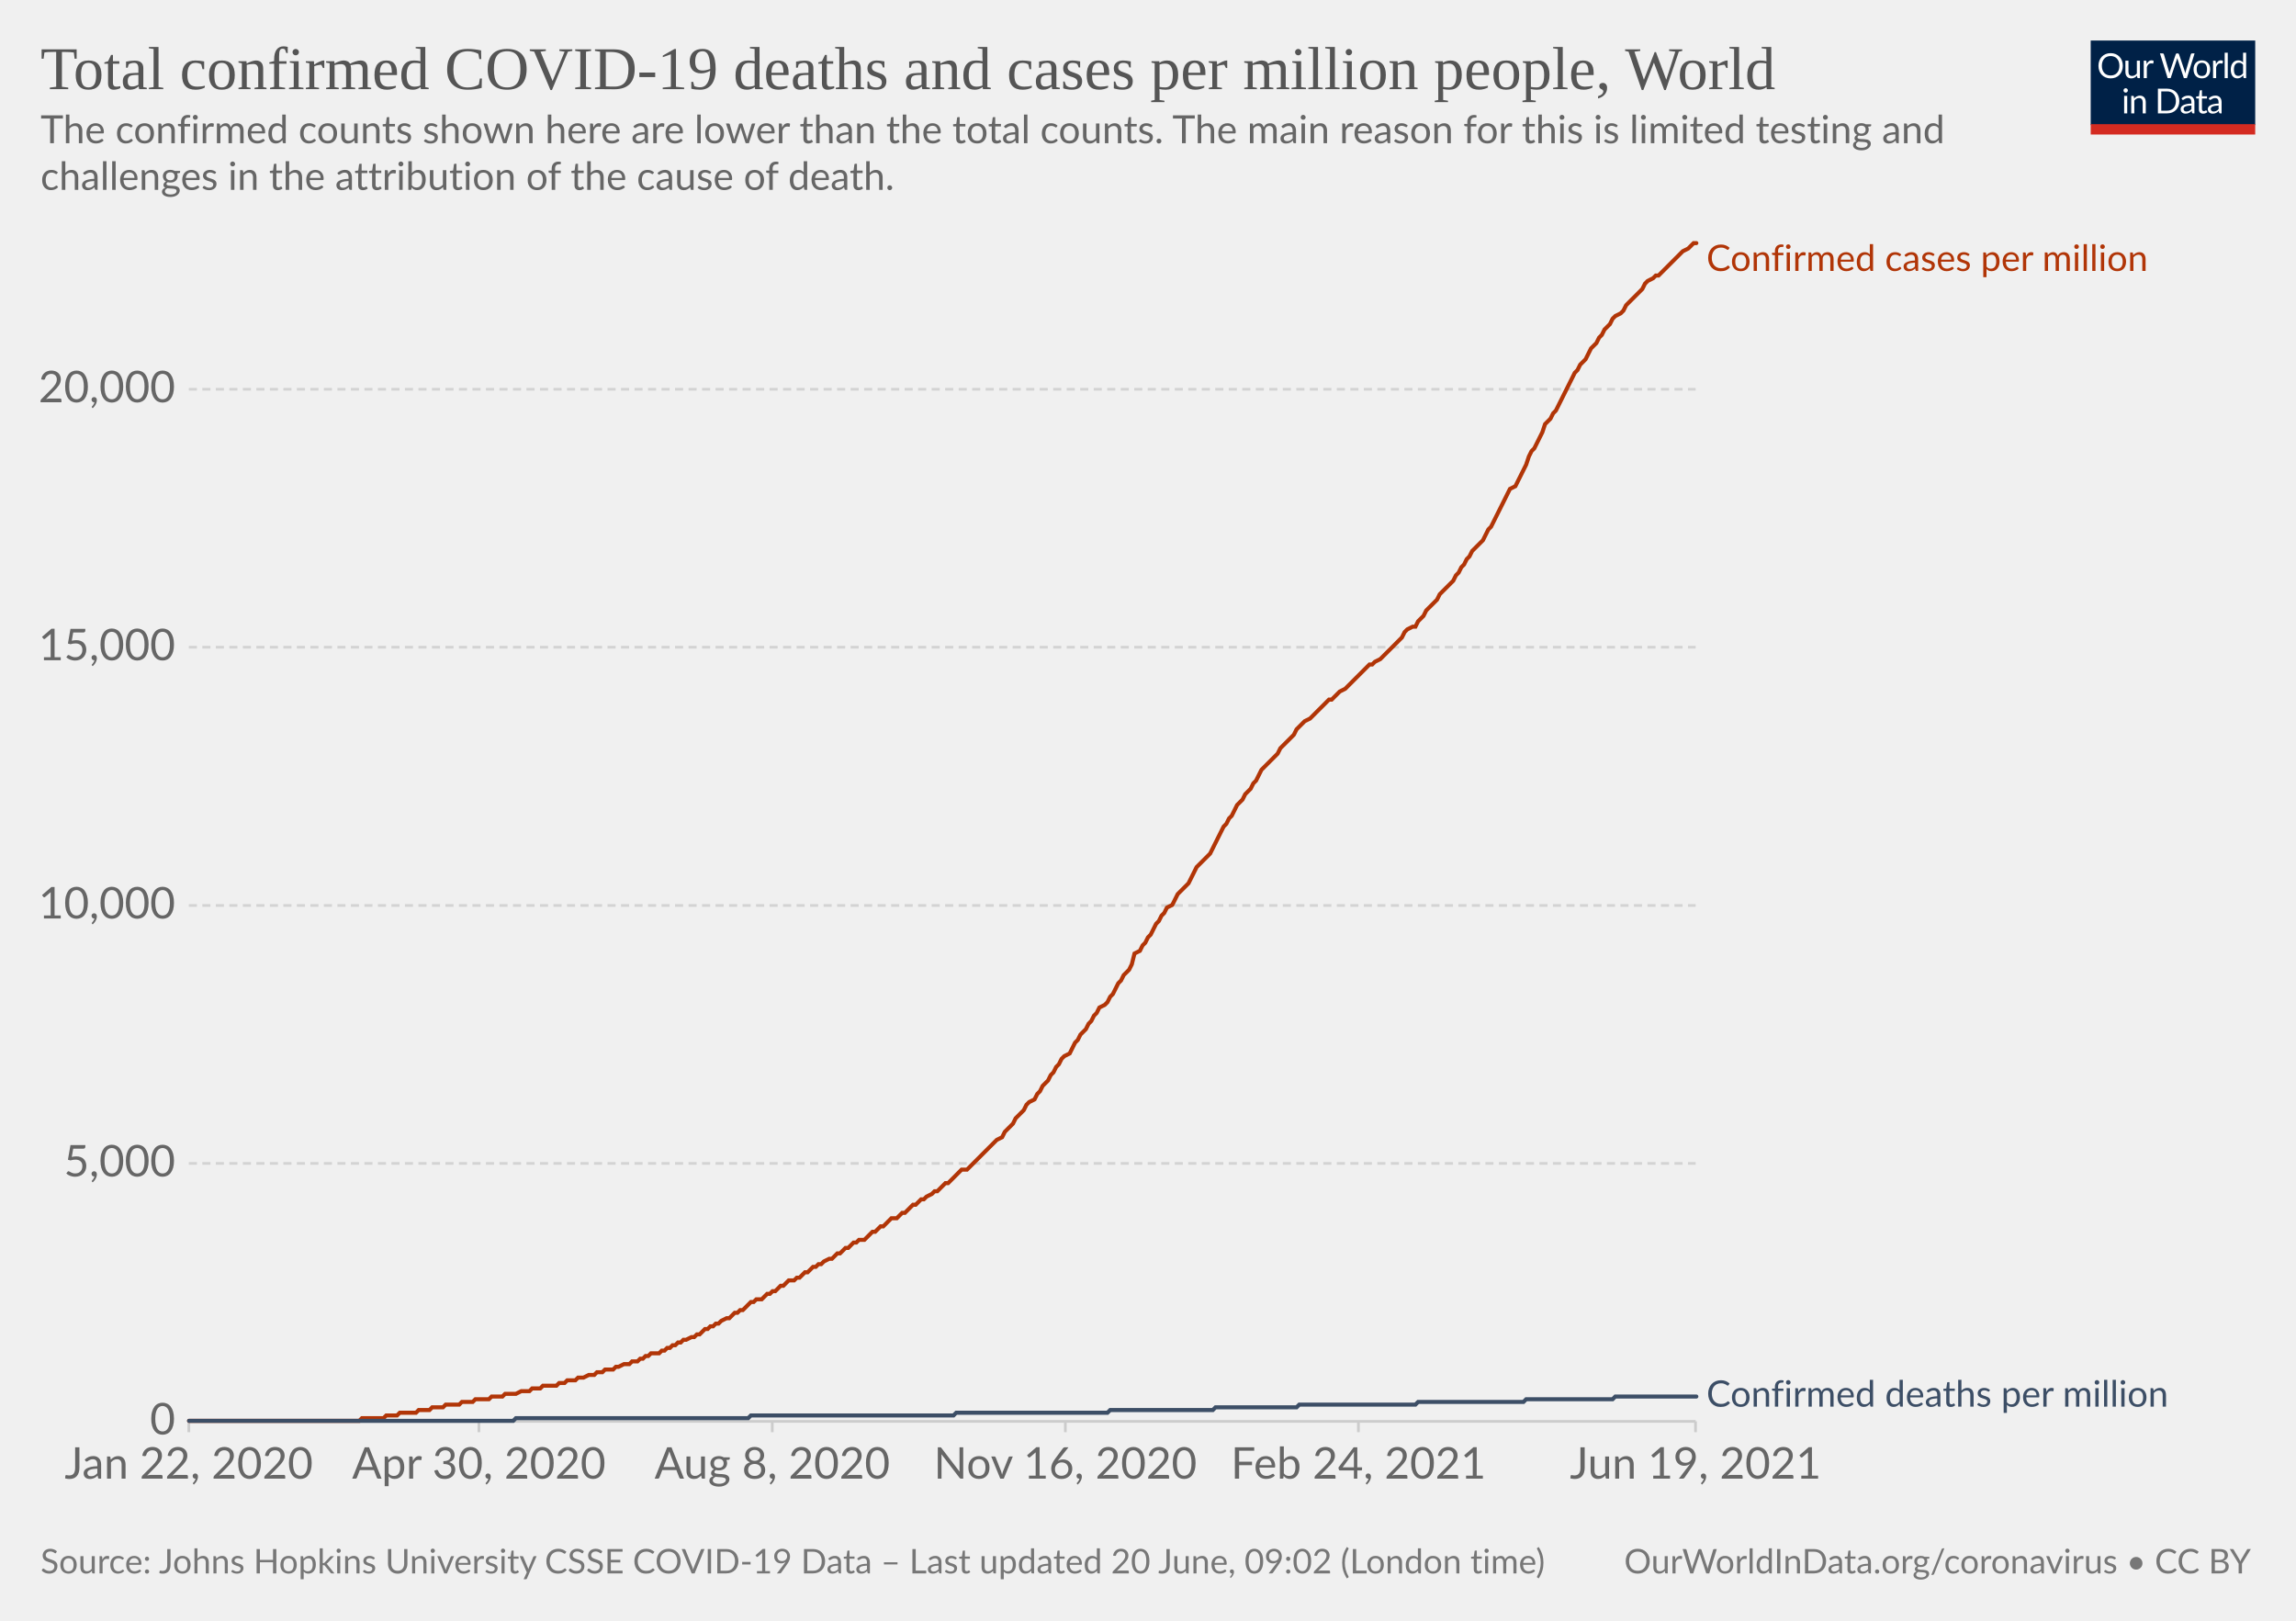
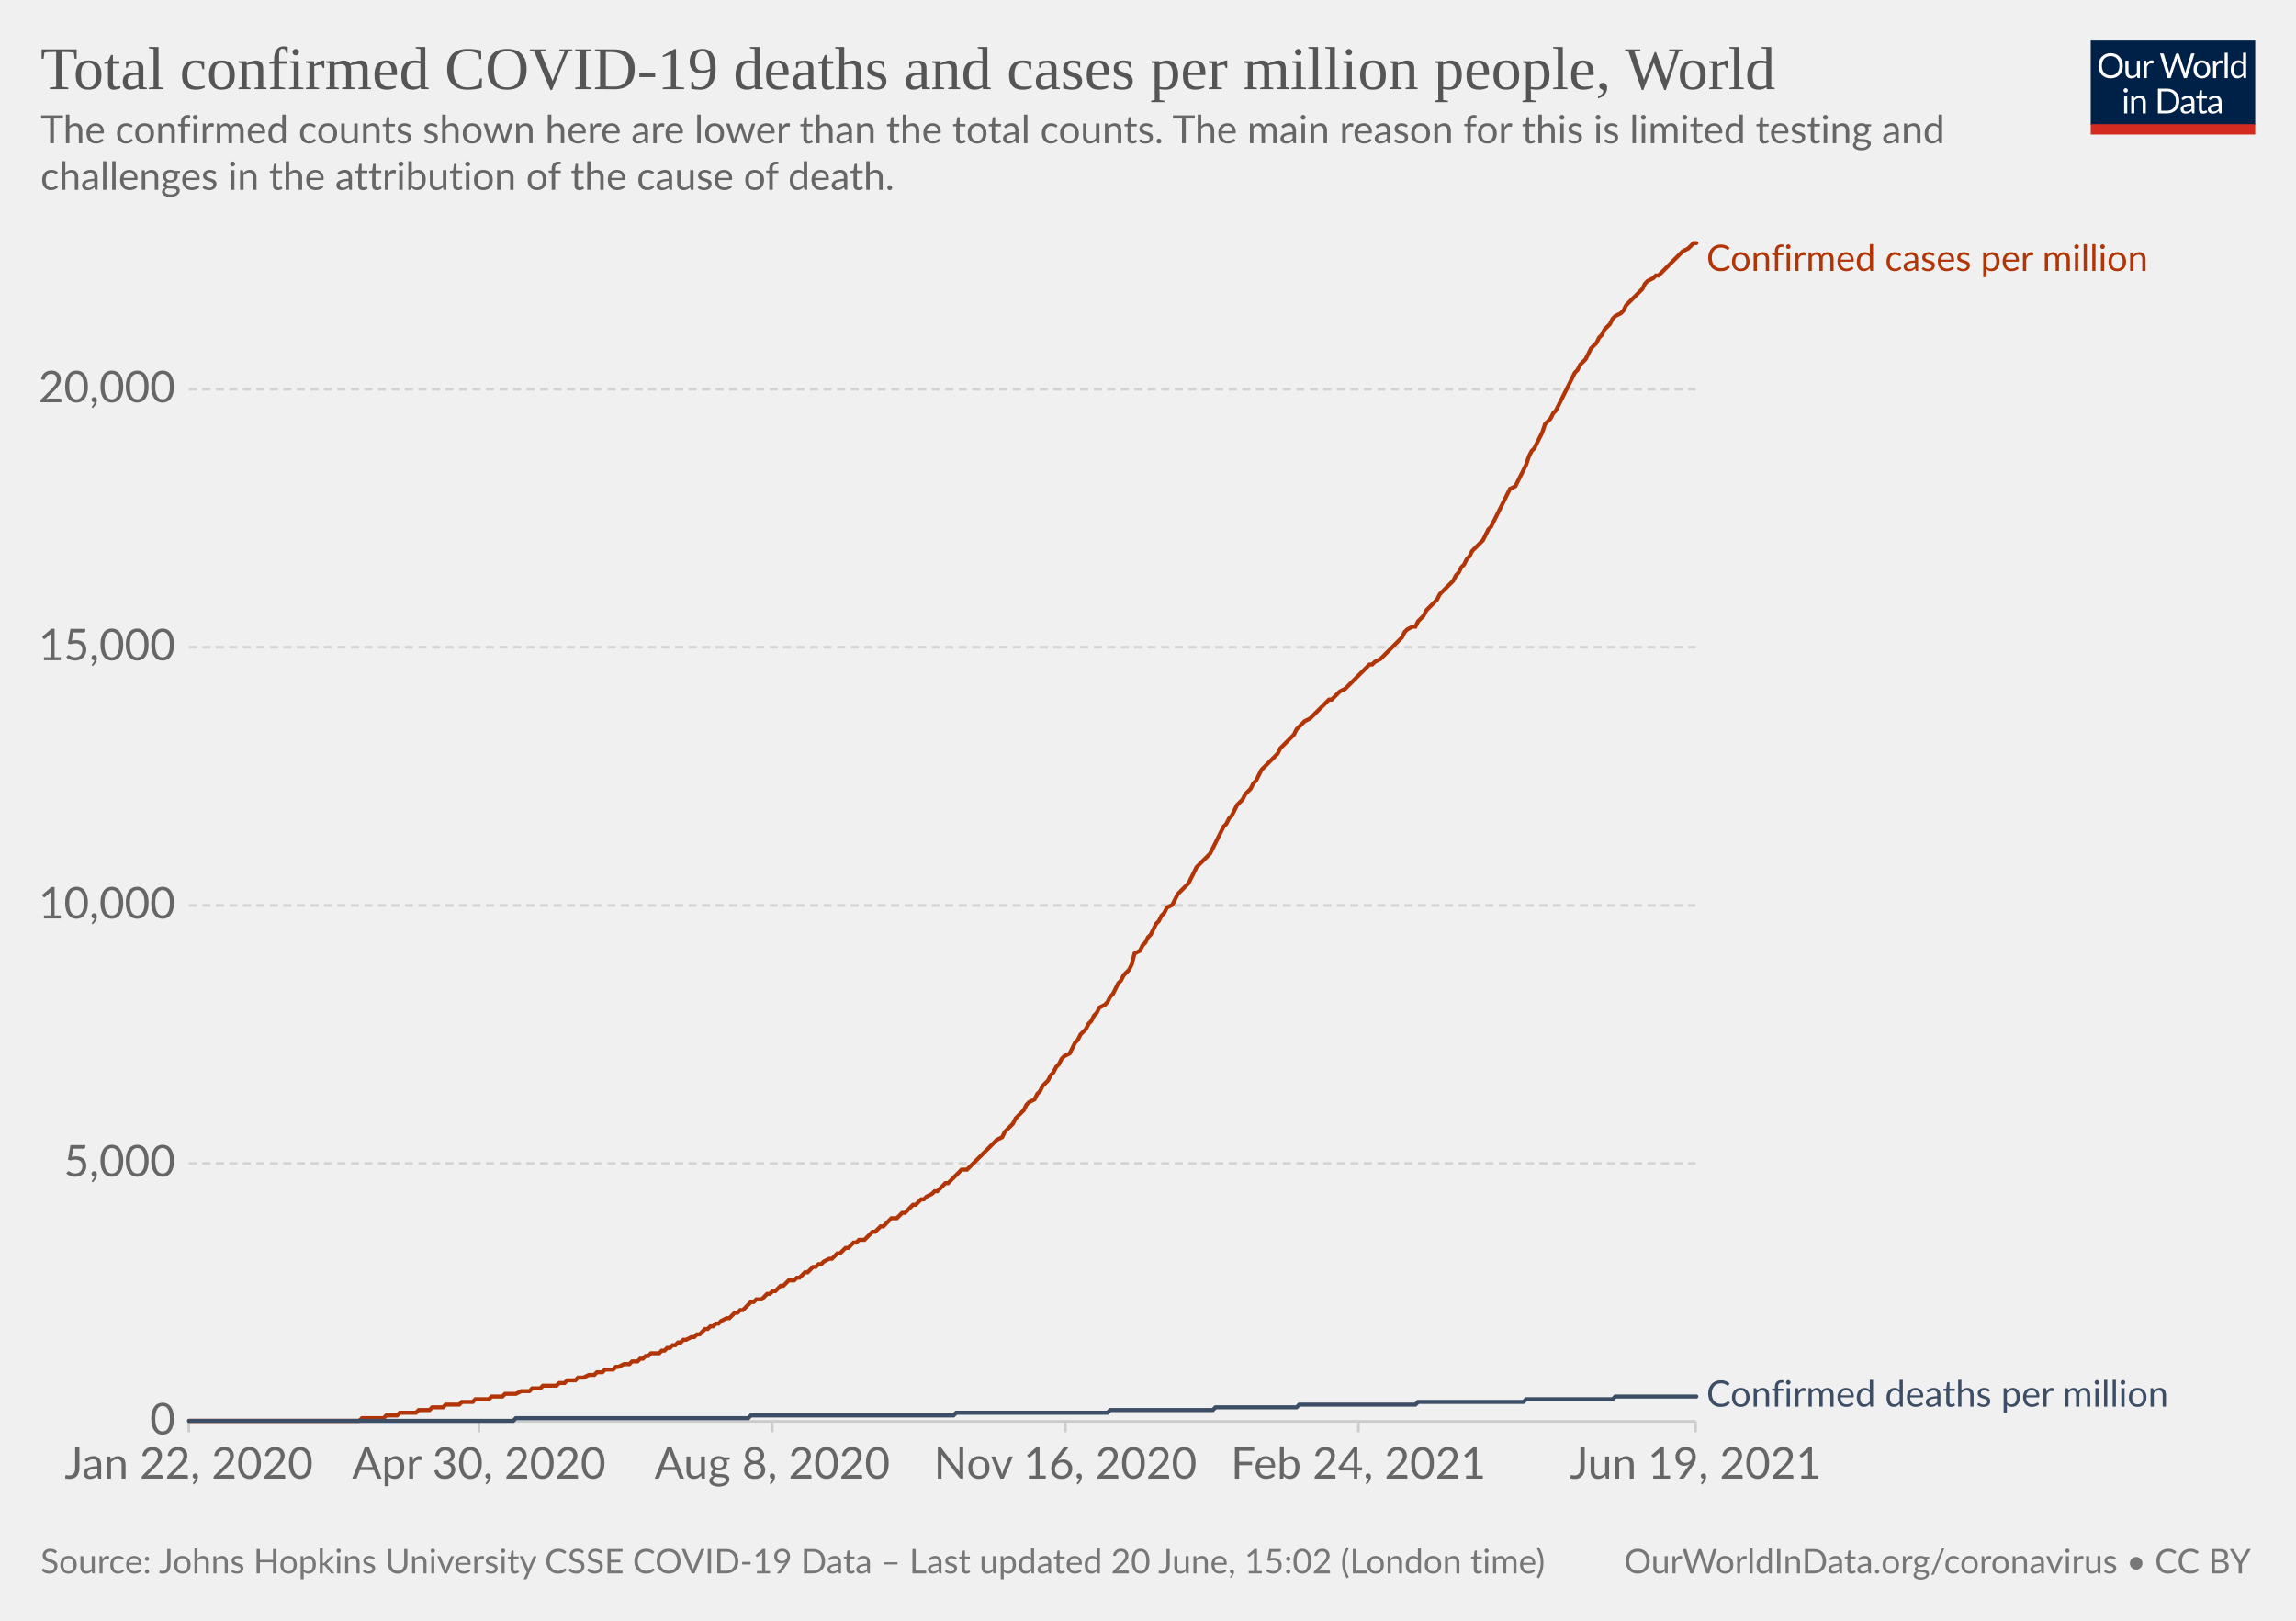
<svg xmlns="http://www.w3.org/2000/svg" version="1.1" style="background-color:#fff;-webkit-font-smoothing:antialiased" width="850" height="600" viewBox="0 0 850 600" font-family="Lato,'Helvetica Neue',Helvetica,Arial,sans-serif" font-size="18" text-rendering="optimizeLegibility">
  <g class="HeaderView">
    <g transform="matrix(.29 0 0 .29 774 15)">
      <svg className="owidLog" width="210" height="120" viewBox="0 0 210 120" fill="none">
        <g clip-path="url(#clip0)">
          <path d="M0 0h210v107.89H0V0z" fill="#002147" />
          <path d="M40.98 32.25c0 2.36-.38 4.53-1.12 6.51a14.26 14.26 0 01-8.1 8.4c-1.9.78-4.02 1.17-6.34 1.17a16.6 16.6 0 01-6.33-1.17 14.31 14.31 0 01-8.08-8.4 18.29 18.29 0 01-1.12-6.51c0-2.36.38-4.53 1.12-6.5.75-1.97 1.8-3.67 3.17-5.1a14.32 14.32 0 014.9-3.34c1.92-.8 4.03-1.19 6.34-1.19 2.32 0 4.43.4 6.34 1.19 1.92.8 3.56 1.9 4.93 3.34a14.87 14.87 0 013.17 5.1 18.1 18.1 0 011.12 6.5zm-4.38 0c0-1.94-.26-3.68-.8-5.22a10.91 10.91 0 00-2.24-3.89 9.68 9.68 0 00-3.52-2.46 11.95 11.95 0 00-4.62-.86c-1.68 0-3.21.28-4.6.86a9.88 9.88 0 00-3.54 2.46 10.91 10.91 0 00-2.24 3.9c-.53 1.53-.8 3.27-.8 5.2 0 1.94.27 3.68.8 5.22a11.17 11.17 0 002.24 3.9 10.01 10.01 0 003.55 2.44c1.38.56 2.9.83 4.6.83s3.24-.27 4.61-.83a9.8 9.8 0 003.52-2.44 11.17 11.17 0 002.25-3.9c.53-1.54.8-3.28.8-5.21zm26.22-6.54V48H60.5c-.56 0-.9-.27-1.05-.81l-.31-2.4a12.45 12.45 0 01-3.26 2.6c-1.2.64-2.58.96-4.13.96-1.22 0-2.3-.2-3.24-.6a6.52 6.52 0 01-2.33-1.7 7.37 7.37 0 01-1.43-2.67c-.3-1.04-.46-2.2-.46-3.45V25.7h3.91v14.22c0 1.68.38 2.99 1.15 3.91.77.93 1.96 1.39 3.54 1.39 1.16 0 2.24-.27 3.23-.82a10.42 10.42 0 002.8-2.28V25.7h3.91zm8.61 4.47a9.94 9.94 0 012.6-3.56 5.64 5.64 0 013.76-1.3c.47 0 .92.05 1.34.15.44.1.83.27 1.17.49l-.3 2.92c-.09.37-.3.55-.66.55-.2 0-.5-.04-.9-.13a6.21 6.21 0 00-3.24.18 4.23 4.23 0 00-1.47.92c-.42.4-.81.9-1.17 1.5-.33.58-.64 1.26-.92 2.02V48H67.7V25.71h2.25c.42 0 .72.08.88.25.16.16.27.44.33.83l.26 3.39zm61.16-13.7L122.75 48h-3.82l-7.99-24.05a21.95 21.95 0 01-.42-1.58 38.36 38.36 0 01-.44 1.58L102.05 48h-3.83L88.4 16.47h3.54c.38 0 .7.1.95.29.26.2.43.43.5.73l6.52 21.9.28 1.28.29 1.46.3-1.46.38-1.27 7.41-21.91c.1-.25.26-.48.51-.69.27-.22.58-.33.95-.33h1.23c.38 0 .69.1.92.29a1.77 1.77 0 01.53.73l7.4 21.9a28.4 28.4 0 01.68 2.62 29.52 29.52 0 01.52-2.61l6.54-21.91a1.31 1.31 0 01.48-.7c.27-.21.58-.32.95-.32h3.32zm9.35 8.88c1.63 0 3.1.27 4.4.82a9.43 9.43 0 015.46 5.94c.5 1.4.74 2.98.74 4.73 0 1.76-.25 3.34-.74 4.75a9.43 9.43 0 01-5.46 5.92c-1.3.52-2.77.79-4.4.79-1.64 0-3.12-.27-4.44-.8a9.42 9.42 0 01-3.35-2.3c-.92-1-1.63-2.2-2.13-3.61-.49-1.41-.73-3-.73-4.75s.24-3.33.73-4.73c.5-1.43 1.2-2.64 2.13-3.63a9.4 9.4 0 013.35-2.31c1.32-.55 2.8-.82 4.44-.82zm0 19.89c2.2 0 3.84-.73 4.93-2.2 1.08-1.48 1.63-3.54 1.63-6.18 0-2.66-.55-4.72-1.63-6.2-1.09-1.49-2.73-2.23-4.93-2.23-1.12 0-2.09.2-2.93.57a5.71 5.71 0 00-2.06 1.65 7.5 7.5 0 00-1.24 2.67c-.26 1.04-.4 2.22-.4 3.54 0 2.64.55 4.7 1.64 6.18 1.1 1.47 2.76 2.2 4.99 2.2zm17.97-15.07a9.94 9.94 0 012.6-3.56 5.64 5.64 0 013.76-1.3c.47 0 .91.05 1.34.15.44.1.83.27 1.16.49l-.28 2.92c-.09.37-.31.55-.66.55-.2 0-.5-.04-.9-.13a6.2 6.2 0 00-3.24.18 4.23 4.23 0 00-1.47.92c-.43.4-.82.9-1.17 1.5a13.1 13.1 0 00-.92 2.02V48h-3.94V25.71h2.24c.43 0 .72.08.88.25.17.16.28.44.33.83l.27 3.39zm15.04-14.59V48h-3.92V15.6h3.92zm19.55 15.43a6.22 6.22 0 00-2.38-2.05 6.7 6.7 0 00-2.86-.6c-2.07 0-3.66.75-4.77 2.23-1.12 1.48-1.68 3.6-1.68 6.33 0 1.46.13 2.7.38 3.74a7.29 7.29 0 001.1 2.56 4.35 4.35 0 001.78 1.45c.7.3 1.5.46 2.4.46 1.29 0 2.41-.3 3.36-.88a9.6 9.6 0 002.67-2.49V31.02zm3.91-15.43V48h-2.33c-.56 0-.9-.27-1.06-.81l-.35-2.71a12.13 12.13 0 01-3.25 2.77 8.28 8.28 0 01-4.23 1.06 7.31 7.31 0 01-6.14-2.9c-.73-.96-1.3-2.15-1.69-3.57a18.35 18.35 0 01.07-9.48 11.29 11.29 0 011.89-3.7 8.7 8.7 0 017.06-3.34 7.96 7.96 0 016.12 2.62V15.59h3.91zM46.61 70.71V93H42.7V70.71h3.91zm.84-7c0 .39-.08.75-.24 1.09a2.81 2.81 0 01-1.52 1.47 2.67 2.67 0 01-2.16 0 2.9 2.9 0 01-1.45-1.47 2.67 2.67 0 010-2.16c.15-.35.35-.65.6-.9.25-.27.53-.47.85-.62a2.67 2.67 0 012.16 0c.35.15.65.35.9.62.27.25.47.55.62.9.16.34.24.7.24 1.08zm7.97 10.24c.49-.54 1-1.04 1.54-1.48a9.85 9.85 0 013.66-1.84 8.96 8.96 0 015.43.35c.94.4 1.72.97 2.33 1.71a7.36 7.36 0 011.43 2.67c.32 1.04.49 2.19.49 3.45V93h-3.94V78.81c0-1.69-.4-3-1.17-3.92-.76-.93-1.93-1.4-3.5-1.4a6.6 6.6 0 00-3.25.83c-1 .56-1.92 1.31-2.77 2.27V93h-3.94V70.71h2.35c.56 0 .9.28 1.04.82l.3 2.42zm57.7 3.3c0 2.36-.37 4.5-1.11 6.44a14.3 14.3 0 01-3.17 4.98 14.1 14.1 0 01-4.93 3.2c-1.9.76-4.02 1.13-6.33 1.13H85.8V61.47h11.77c2.31 0 4.42.39 6.33 1.15a13.8 13.8 0 018.1 8.18 17.75 17.75 0 011.12 6.45zm-4.37 0c0-1.94-.26-3.67-.8-5.2a10.94 10.94 0 00-2.23-3.87 9.57 9.57 0 00-3.53-2.42 12.23 12.23 0 00-4.61-.83h-7.5v24.62h7.5c1.7 0 3.24-.28 4.61-.84a9.7 9.7 0 003.53-2.4 10.94 10.94 0 002.24-3.87c.53-1.53.8-3.26.8-5.2zm19.8 5.72c-1.8.06-3.34.2-4.62.44-1.26.22-2.3.51-3.1.88-.8.36-1.37.8-1.74 1.3-.35.5-.53 1.05-.53 1.67 0 .58.1 1.1.3 1.52a3 3 0 00.76 1.05c.34.27.73.46 1.17.6a6.13 6.13 0 001.45.17 7.28 7.28 0 003.5-.81 11.95 11.95 0 002.82-2.2v-4.62zm-12.65-9.11a12.73 12.73 0 013.98-2.66c1.43-.59 3-.88 4.73-.88 1.25 0 2.36.2 3.33.61a6.81 6.81 0 013.94 4.38c.33 1.04.5 2.19.5 3.43V93h-1.74a1.8 1.8 0 01-.88-.18c-.2-.13-.36-.38-.48-.74l-.44-2.12-1.72 1.46a9.48 9.48 0 01-3.74 1.7c-.69.15-1.46.23-2.3.23-.87 0-1.69-.12-2.45-.35a5.34 5.34 0 01-3.34-2.93 6.64 6.64 0 01-.49-2.64c0-.88.25-1.72.73-2.53a6.33 6.33 0 012.35-2.17c1.09-.63 2.5-1.15 4.25-1.54 1.75-.41 3.89-.65 6.42-.7v-1.75c0-1.73-.37-3.03-1.12-3.91-.75-.9-1.84-1.34-3.28-1.34-.97 0-1.78.12-2.44.37-.64.23-1.2.5-1.7.81l-1.23.82c-.33.23-.67.35-1 .35-.27 0-.5-.07-.69-.2a2.1 2.1 0 01-.48-.53l-.7-1.25zm27.67 19.5c-1.76 0-3.12-.5-4.07-1.48-.94-.98-1.41-2.4-1.41-4.25V74h-2.68a.9.9 0 01-.6-.2c-.16-.14-.24-.36-.24-.66v-1.56l3.65-.46.9-6.89a.9.9 0 01.29-.52.88.88 0 01.62-.22H142v7.67h6.44V74H142v13.38c0 .94.22 1.63.68 2.09.45.45 1.04.68 1.76.68a3.21 3.21 0 001.85-.53l.55-.35c.16-.12.3-.18.41-.18.2 0 .4.13.55.38l1.15 1.87a7.45 7.45 0 01-2.44 1.5 8.53 8.53 0 01-2.95.52zm19.68-10.4c-1.8.07-3.34.21-4.62.45-1.26.22-2.3.51-3.1.88-.8.36-1.37.8-1.74 1.3-.35.5-.53 1.05-.53 1.67 0 .58.1 1.1.3 1.52a2.9 2.9 0 00.76 1.05c.34.27.73.46 1.17.6a6.13 6.13 0 001.45.17 7.3 7.3 0 003.5-.81 12.04 12.04 0 002.82-2.2v-4.62zm-12.65-9.1a12.72 12.72 0 013.99-2.66c1.42-.59 3-.88 4.72-.88 1.25 0 2.36.2 3.33.61a6.81 6.81 0 013.94 4.38c.33 1.04.5 2.19.5 3.43V93h-1.74a1.8 1.8 0 01-.88-.18c-.2-.13-.36-.38-.48-.74l-.44-2.12-1.72 1.46a9.48 9.48 0 01-3.74 1.7c-.69.15-1.46.23-2.3.23-.87 0-1.69-.12-2.45-.35a5.33 5.33 0 01-3.34-2.93 6.62 6.62 0 01-.49-2.64c0-.88.25-1.72.73-2.53a6.33 6.33 0 012.35-2.17c1.09-.63 2.5-1.15 4.25-1.54a31.2 31.2 0 016.42-.7v-1.75c0-1.73-.37-3.03-1.12-3.91-.75-.9-1.84-1.34-3.28-1.34-.97 0-1.78.12-2.44.37-.64.23-1.2.5-1.7.81l-1.22.82c-.34.23-.68.35-1.02.35-.26 0-.49-.07-.68-.2a1.88 1.88 0 01-.48-.53l-.7-1.25zM40.98 32.25c0 2.36-.38 4.53-1.12 6.51a14.26 14.26 0 01-8.1 8.4c-1.9.78-4.02 1.17-6.34 1.17a16.6 16.6 0 01-6.33-1.17 14.31 14.31 0 01-8.08-8.4 18.29 18.29 0 01-1.12-6.51c0-2.36.38-4.53 1.12-6.5.75-1.97 1.8-3.67 3.17-5.1a14.32 14.32 0 014.9-3.34c1.92-.8 4.03-1.19 6.34-1.19 2.32 0 4.43.4 6.34 1.19 1.92.8 3.56 1.9 4.93 3.34a14.87 14.87 0 013.17 5.1 18.1 18.1 0 011.12 6.5zm-4.38 0c0-1.94-.26-3.68-.8-5.22a10.91 10.91 0 00-2.24-3.89 9.68 9.68 0 00-3.52-2.46 11.95 11.95 0 00-4.62-.86c-1.68 0-3.21.28-4.6.86a9.88 9.88 0 00-3.54 2.46 10.91 10.91 0 00-2.24 3.9c-.53 1.53-.8 3.27-.8 5.2 0 1.94.27 3.68.8 5.22a11.17 11.17 0 002.24 3.9 10.01 10.01 0 003.55 2.44c1.38.56 2.9.83 4.6.83s3.24-.27 4.61-.83a9.8 9.8 0 003.52-2.44 11.17 11.17 0 002.25-3.9c.53-1.54.8-3.28.8-5.21zm26.22-6.54V48H60.5c-.56 0-.9-.27-1.05-.81l-.31-2.4a12.45 12.45 0 01-3.26 2.6c-1.2.64-2.58.96-4.13.96-1.22 0-2.3-.2-3.24-.6a6.52 6.52 0 01-2.33-1.7 7.37 7.37 0 01-1.43-2.67c-.3-1.04-.46-2.2-.46-3.45V25.7h3.91v14.22c0 1.68.38 2.99 1.15 3.91.77.93 1.96 1.39 3.54 1.39 1.16 0 2.24-.27 3.23-.82a10.42 10.42 0 002.8-2.28V25.7h3.91zm8.61 4.47a9.94 9.94 0 012.6-3.56 5.64 5.64 0 013.76-1.3c.47 0 .92.05 1.34.15.44.1.83.27 1.17.49l-.3 2.92c-.09.37-.3.55-.66.55-.2 0-.5-.04-.9-.13a6.21 6.21 0 00-3.24.18 4.23 4.23 0 00-1.47.92c-.42.4-.81.9-1.17 1.5-.33.58-.64 1.26-.92 2.02V48H67.7V25.71h2.25c.42 0 .72.08.88.25.16.16.27.44.33.83l.26 3.39zm61.16-13.7L122.75 48h-3.82l-7.99-24.05a21.95 21.95 0 01-.42-1.58 38.36 38.36 0 01-.44 1.58L102.05 48h-3.83L88.4 16.47h3.54c.38 0 .7.1.95.29.26.2.43.43.5.73l6.52 21.9.28 1.28.29 1.46.3-1.46.38-1.27 7.41-21.91c.1-.25.26-.48.51-.69.27-.22.58-.33.95-.33h1.23c.38 0 .69.1.92.29a1.77 1.77 0 01.53.73l7.4 21.9a28.4 28.4 0 01.68 2.62 29.52 29.52 0 01.52-2.61l6.54-21.91a1.31 1.31 0 01.48-.7c.27-.21.58-.32.95-.32h3.32zm9.35 8.88c1.63 0 3.1.27 4.4.82a9.43 9.43 0 015.46 5.94c.5 1.4.74 2.98.74 4.73 0 1.76-.25 3.34-.74 4.75a9.43 9.43 0 01-5.46 5.92c-1.3.52-2.77.79-4.4.79-1.64 0-3.12-.27-4.44-.8a9.42 9.42 0 01-3.35-2.3c-.92-1-1.63-2.2-2.13-3.61-.49-1.41-.73-3-.73-4.75s.24-3.33.73-4.73c.5-1.43 1.2-2.64 2.13-3.63a9.4 9.4 0 013.35-2.31c1.32-.55 2.8-.82 4.44-.82zm0 19.89c2.2 0 3.84-.73 4.93-2.2 1.08-1.48 1.63-3.54 1.63-6.18 0-2.66-.55-4.72-1.63-6.2-1.09-1.49-2.73-2.23-4.93-2.23-1.12 0-2.09.2-2.93.57a5.71 5.71 0 00-2.06 1.65 7.5 7.5 0 00-1.24 2.67c-.26 1.04-.4 2.22-.4 3.54 0 2.64.55 4.7 1.64 6.18 1.1 1.47 2.76 2.2 4.99 2.2zm17.97-15.07a9.94 9.94 0 012.6-3.56 5.64 5.64 0 013.76-1.3c.47 0 .91.05 1.34.15.44.1.83.27 1.16.49l-.28 2.92c-.09.37-.31.55-.66.55-.2 0-.5-.04-.9-.13a6.2 6.2 0 00-3.24.18 4.23 4.23 0 00-1.47.92c-.43.4-.82.9-1.17 1.5a13.1 13.1 0 00-.92 2.02V48h-3.94V25.71h2.24c.43 0 .72.08.88.25.17.16.28.44.33.83l.27 3.39zm15.04-14.59V48h-3.92V15.6h3.92zm19.55 15.43a6.22 6.22 0 00-2.38-2.05 6.7 6.7 0 00-2.86-.6c-2.07 0-3.66.75-4.77 2.23-1.12 1.48-1.68 3.6-1.68 6.33 0 1.46.13 2.7.38 3.74a7.29 7.29 0 001.1 2.56 4.35 4.35 0 001.78 1.45c.7.3 1.5.46 2.4.46 1.29 0 2.41-.3 3.36-.88a9.6 9.6 0 002.67-2.49V31.02zm3.91-15.43V48h-2.33c-.56 0-.9-.27-1.06-.81l-.35-2.71a12.13 12.13 0 01-3.25 2.77 8.28 8.28 0 01-4.23 1.06 7.31 7.31 0 01-6.14-2.9c-.73-.96-1.3-2.15-1.69-3.57a18.35 18.35 0 01.07-9.48 11.29 11.29 0 011.89-3.7 8.7 8.7 0 017.06-3.34 7.96 7.96 0 016.12 2.62V15.59h3.91zM46.61 70.71V93H42.7V70.71h3.91zm.84-7c0 .39-.08.75-.24 1.09a2.81 2.81 0 01-1.52 1.47 2.67 2.67 0 01-2.16 0 2.9 2.9 0 01-1.45-1.47 2.67 2.67 0 010-2.16c.15-.35.35-.65.6-.9.25-.27.53-.47.85-.62a2.67 2.67 0 012.16 0c.35.15.65.35.9.62.27.25.47.55.62.9.16.34.24.7.24 1.08zm7.97 10.24c.49-.54 1-1.04 1.54-1.48a9.85 9.85 0 013.66-1.84 8.96 8.96 0 015.43.35c.94.4 1.72.97 2.33 1.71a7.36 7.36 0 011.43 2.67c.32 1.04.49 2.19.49 3.45V93h-3.94V78.81c0-1.69-.4-3-1.17-3.92-.76-.93-1.93-1.4-3.5-1.4a6.6 6.6 0 00-3.25.83c-1 .56-1.92 1.31-2.77 2.27V93h-3.94V70.71h2.35c.56 0 .9.28 1.04.82l.3 2.42zm57.7 3.3c0 2.36-.37 4.5-1.11 6.44a14.3 14.3 0 01-3.17 4.98 14.1 14.1 0 01-4.93 3.2c-1.9.76-4.02 1.13-6.33 1.13H85.8V61.47h11.77c2.31 0 4.42.39 6.33 1.15a13.8 13.8 0 018.1 8.18 17.75 17.75 0 011.12 6.45zm-4.37 0c0-1.94-.26-3.67-.8-5.2a10.94 10.94 0 00-2.23-3.87 9.57 9.57 0 00-3.53-2.42 12.23 12.23 0 00-4.61-.83h-7.5v24.62h7.5c1.7 0 3.24-.28 4.61-.84a9.7 9.7 0 003.53-2.4 10.94 10.94 0 002.24-3.87c.53-1.53.8-3.26.8-5.2zm19.8 5.72c-1.8.06-3.34.2-4.62.44-1.26.22-2.3.51-3.1.88-.8.36-1.37.8-1.74 1.3-.35.5-.53 1.05-.53 1.67 0 .58.1 1.1.3 1.52a3 3 0 00.76 1.05c.34.27.73.46 1.17.6a6.13 6.13 0 001.45.17 7.28 7.28 0 003.5-.81 11.95 11.95 0 002.82-2.2v-4.62zm-12.65-9.11a12.73 12.73 0 013.98-2.66c1.43-.59 3-.88 4.73-.88 1.25 0 2.36.2 3.33.61a6.81 6.81 0 013.94 4.38c.33 1.04.5 2.19.5 3.43V93h-1.74a1.8 1.8 0 01-.88-.18c-.2-.13-.36-.38-.48-.74l-.44-2.12-1.72 1.46a9.48 9.48 0 01-3.74 1.7c-.69.15-1.46.23-2.3.23-.87 0-1.69-.12-2.45-.35a5.34 5.34 0 01-3.34-2.93 6.64 6.64 0 01-.49-2.64c0-.88.25-1.72.73-2.53a6.33 6.33 0 012.35-2.17c1.09-.63 2.5-1.15 4.25-1.54 1.75-.41 3.89-.65 6.42-.7v-1.75c0-1.73-.37-3.03-1.12-3.91-.75-.9-1.84-1.34-3.28-1.34-.97 0-1.78.12-2.44.37-.64.23-1.2.5-1.7.81l-1.23.82c-.33.23-.67.35-1 .35-.27 0-.5-.07-.69-.2a2.1 2.1 0 01-.48-.53l-.7-1.25zm27.67 19.5c-1.76 0-3.12-.5-4.07-1.48-.94-.98-1.41-2.4-1.41-4.25V74h-2.68a.9.9 0 01-.6-.2c-.16-.14-.24-.36-.24-.66v-1.56l3.65-.46.9-6.89a.9.9 0 01.29-.52.88.88 0 01.62-.22H142v7.67h6.44V74H142v13.38c0 .94.22 1.63.68 2.09.45.45 1.04.68 1.76.68a3.21 3.21 0 001.85-.53l.55-.35c.16-.12.3-.18.41-.18.2 0 .4.13.55.38l1.15 1.87a7.45 7.45 0 01-2.44 1.5 8.53 8.53 0 01-2.95.52zm19.68-10.4c-1.8.07-3.34.21-4.62.45-1.26.22-2.3.51-3.1.88-.8.36-1.37.8-1.74 1.3-.35.5-.53 1.05-.53 1.67 0 .58.1 1.1.3 1.52a2.9 2.9 0 00.76 1.05c.34.27.73.46 1.17.6a6.13 6.13 0 001.45.17 7.3 7.3 0 003.5-.81 12.04 12.04 0 002.82-2.2v-4.62zm-12.65-9.1a12.72 12.72 0 013.99-2.66c1.42-.59 3-.88 4.72-.88 1.25 0 2.36.2 3.33.61a6.81 6.81 0 013.94 4.38c.33 1.04.5 2.19.5 3.43V93h-1.74a1.8 1.8 0 01-.88-.18c-.2-.13-.36-.38-.48-.74l-.44-2.12-1.72 1.46a9.48 9.48 0 01-3.74 1.7c-.69.15-1.46.23-2.3.23-.87 0-1.69-.12-2.45-.35a5.33 5.33 0 01-3.34-2.93 6.62 6.62 0 01-.49-2.64c0-.88.25-1.72.73-2.53a6.33 6.33 0 012.35-2.17c1.09-.63 2.5-1.15 4.25-1.54a31.2 31.2 0 016.42-.7v-1.75c0-1.73-.37-3.03-1.12-3.91-.75-.9-1.84-1.34-3.28-1.34-.97 0-1.78.12-2.44.37-.64.23-1.2.5-1.7.81l-1.22.82c-.34.23-.68.35-1.02.35-.26 0-.49-.07-.68-.2a1.88 1.88 0 01-.48-.53l-.7-1.25zM40.98 32.25c0 2.36-.38 4.53-1.12 6.51a14.26 14.26 0 01-8.1 8.4c-1.9.78-4.02 1.17-6.34 1.17a16.6 16.6 0 01-6.33-1.17 14.31 14.31 0 01-8.08-8.4 18.29 18.29 0 01-1.12-6.51c0-2.36.38-4.53 1.12-6.5.75-1.97 1.8-3.67 3.17-5.1a14.32 14.32 0 014.9-3.34c1.92-.8 4.03-1.19 6.34-1.19 2.32 0 4.43.4 6.34 1.19 1.92.8 3.56 1.9 4.93 3.34a14.87 14.87 0 013.17 5.1 18.1 18.1 0 011.12 6.5zm-4.38 0c0-1.94-.26-3.68-.8-5.22a10.91 10.91 0 00-2.24-3.89 9.68 9.68 0 00-3.52-2.46 11.95 11.95 0 00-4.62-.86c-1.68 0-3.21.28-4.6.86a9.88 9.88 0 00-3.54 2.46 10.91 10.91 0 00-2.24 3.9c-.53 1.53-.8 3.27-.8 5.2 0 1.94.27 3.68.8 5.22a11.17 11.17 0 002.24 3.9 10.01 10.01 0 003.55 2.44c1.38.56 2.9.83 4.6.83s3.24-.27 4.61-.83a9.8 9.8 0 003.52-2.44 11.17 11.17 0 002.25-3.9c.53-1.54.8-3.28.8-5.21zm26.22-6.54V48H60.5c-.56 0-.9-.27-1.05-.81l-.31-2.4a12.45 12.45 0 01-3.26 2.6c-1.2.64-2.58.96-4.13.96-1.22 0-2.3-.2-3.24-.6a6.52 6.52 0 01-2.33-1.7 7.37 7.37 0 01-1.43-2.67c-.3-1.04-.46-2.2-.46-3.45V25.7h3.91v14.22c0 1.68.38 2.99 1.15 3.91.77.93 1.96 1.39 3.54 1.39 1.16 0 2.24-.27 3.23-.82a10.42 10.42 0 002.8-2.28V25.7h3.91zm8.61 4.47a9.94 9.94 0 012.6-3.56 5.64 5.64 0 013.76-1.3c.47 0 .92.05 1.34.15.44.1.83.27 1.17.49l-.3 2.92c-.09.37-.3.55-.66.55-.2 0-.5-.04-.9-.13a6.21 6.21 0 00-3.24.18 4.23 4.23 0 00-1.47.92c-.42.4-.81.9-1.17 1.5-.33.58-.64 1.26-.92 2.02V48H67.7V25.71h2.25c.42 0 .72.08.88.25.16.16.27.44.33.83l.26 3.39zm61.16-13.7L122.75 48h-3.82l-7.99-24.05a21.95 21.95 0 01-.42-1.58 38.36 38.36 0 01-.44 1.58L102.05 48h-3.83L88.4 16.47h3.54c.38 0 .7.1.95.29.26.2.43.43.5.73l6.52 21.9.28 1.28.29 1.46.3-1.46.38-1.27 7.41-21.91c.1-.25.26-.48.51-.69.27-.22.58-.33.95-.33h1.23c.38 0 .69.1.92.29a1.77 1.77 0 01.53.73l7.4 21.9a28.4 28.4 0 01.68 2.62 29.52 29.52 0 01.52-2.61l6.54-21.91a1.31 1.31 0 01.48-.7c.27-.21.58-.32.95-.32h3.32zm9.35 8.88c1.63 0 3.1.27 4.4.82a9.43 9.43 0 015.46 5.94c.5 1.4.74 2.98.74 4.73 0 1.76-.25 3.34-.74 4.75a9.43 9.43 0 01-5.46 5.92c-1.3.52-2.77.79-4.4.79-1.64 0-3.12-.27-4.44-.8a9.42 9.42 0 01-3.35-2.3c-.92-1-1.63-2.2-2.13-3.61-.49-1.41-.73-3-.73-4.75s.24-3.33.73-4.73c.5-1.43 1.2-2.64 2.13-3.63a9.4 9.4 0 013.35-2.31c1.32-.55 2.8-.82 4.44-.82zm0 19.89c2.2 0 3.84-.73 4.93-2.2 1.08-1.48 1.63-3.54 1.63-6.18 0-2.66-.55-4.72-1.63-6.2-1.09-1.49-2.73-2.23-4.93-2.23-1.12 0-2.09.2-2.93.57a5.71 5.71 0 00-2.06 1.65 7.5 7.5 0 00-1.24 2.67c-.26 1.04-.4 2.22-.4 3.54 0 2.64.55 4.7 1.64 6.18 1.1 1.47 2.76 2.2 4.99 2.2zm17.97-15.07a9.94 9.94 0 012.6-3.56 5.64 5.64 0 013.76-1.3c.47 0 .91.05 1.34.15.44.1.83.27 1.16.49l-.28 2.92c-.09.37-.31.55-.66.55-.2 0-.5-.04-.9-.13a6.2 6.2 0 00-3.24.18 4.23 4.23 0 00-1.47.92c-.43.4-.82.9-1.17 1.5a13.1 13.1 0 00-.92 2.02V48h-3.94V25.71h2.24c.43 0 .72.08.88.25.17.16.28.44.33.83l.27 3.39zm15.04-14.59V48h-3.92V15.6h3.92zm19.55 15.43a6.22 6.22 0 00-2.38-2.05 6.7 6.7 0 00-2.86-.6c-2.07 0-3.66.75-4.77 2.23-1.12 1.48-1.68 3.6-1.68 6.33 0 1.46.13 2.7.38 3.74a7.29 7.29 0 001.1 2.56 4.35 4.35 0 001.78 1.45c.7.3 1.5.46 2.4.46 1.29 0 2.41-.3 3.36-.88a9.6 9.6 0 002.67-2.49V31.02zm3.91-15.43V48h-2.33c-.56 0-.9-.27-1.06-.81l-.35-2.71a12.13 12.13 0 01-3.25 2.77 8.28 8.28 0 01-4.23 1.06 7.31 7.31 0 01-6.14-2.9c-.73-.96-1.3-2.15-1.69-3.57a18.35 18.35 0 01.07-9.48 11.29 11.29 0 011.89-3.7 8.7 8.7 0 017.06-3.34 7.96 7.96 0 016.12 2.62V15.59h3.91zM46.61 70.71V93H42.7V70.71h3.91zm.84-7c0 .39-.08.75-.24 1.09a2.81 2.81 0 01-1.52 1.47 2.67 2.67 0 01-2.16 0 2.9 2.9 0 01-1.45-1.47 2.67 2.67 0 010-2.16c.15-.35.35-.65.6-.9.25-.27.53-.47.85-.62a2.67 2.67 0 012.16 0c.35.15.65.35.9.62.27.25.47.55.62.9.16.34.24.7.24 1.08zm7.97 10.24c.49-.54 1-1.04 1.54-1.48a9.85 9.85 0 013.66-1.84 8.96 8.96 0 015.43.35c.94.4 1.72.97 2.33 1.71a7.36 7.36 0 011.43 2.67c.32 1.04.49 2.19.49 3.45V93h-3.94V78.81c0-1.69-.4-3-1.17-3.92-.76-.93-1.93-1.4-3.5-1.4a6.6 6.6 0 00-3.25.83c-1 .56-1.92 1.31-2.77 2.27V93h-3.94V70.71h2.35c.56 0 .9.28 1.04.82l.3 2.42zm57.7 3.3c0 2.36-.37 4.5-1.11 6.44a14.3 14.3 0 01-3.17 4.98 14.1 14.1 0 01-4.93 3.2c-1.9.76-4.02 1.13-6.33 1.13H85.8V61.47h11.77c2.31 0 4.42.39 6.33 1.15a13.8 13.8 0 018.1 8.18 17.75 17.75 0 011.12 6.45zm-4.37 0c0-1.94-.26-3.67-.8-5.2a10.94 10.94 0 00-2.23-3.87 9.57 9.57 0 00-3.53-2.42 12.23 12.23 0 00-4.61-.83h-7.5v24.62h7.5c1.7 0 3.24-.28 4.61-.84a9.7 9.7 0 003.53-2.4 10.94 10.94 0 002.24-3.87c.53-1.53.8-3.26.8-5.2zm19.8 5.72c-1.8.06-3.34.2-4.62.44-1.26.22-2.3.51-3.1.88-.8.36-1.37.8-1.74 1.3-.35.5-.53 1.05-.53 1.67 0 .58.1 1.1.3 1.52a3 3 0 00.76 1.05c.34.27.73.46 1.17.6a6.13 6.13 0 001.45.17 7.28 7.28 0 003.5-.81 11.95 11.95 0 002.82-2.2v-4.62zm-12.65-9.11a12.73 12.73 0 013.98-2.66c1.43-.59 3-.88 4.73-.88 1.25 0 2.36.2 3.33.61a6.81 6.81 0 013.94 4.38c.33 1.04.5 2.19.5 3.43V93h-1.74a1.8 1.8 0 01-.88-.18c-.2-.13-.36-.38-.48-.74l-.44-2.12-1.72 1.46a9.48 9.48 0 01-3.74 1.7c-.69.15-1.46.23-2.3.23-.87 0-1.69-.12-2.45-.35a5.34 5.34 0 01-3.34-2.93 6.64 6.64 0 01-.49-2.64c0-.88.25-1.72.73-2.53a6.33 6.33 0 012.35-2.17c1.09-.63 2.5-1.15 4.25-1.54 1.75-.41 3.89-.65 6.42-.7v-1.75c0-1.73-.37-3.03-1.12-3.91-.75-.9-1.84-1.34-3.28-1.34-.97 0-1.78.12-2.44.37-.64.23-1.2.5-1.7.81l-1.23.82c-.33.23-.67.35-1 .35-.27 0-.5-.07-.69-.2a2.1 2.1 0 01-.48-.53l-.7-1.25zm27.67 19.5c-1.76 0-3.12-.5-4.07-1.48-.94-.98-1.41-2.4-1.41-4.25V74h-2.68a.9.9 0 01-.6-.2c-.16-.14-.24-.36-.24-.66v-1.56l3.65-.46.9-6.89a.9.9 0 01.29-.52.88.88 0 01.62-.22H142v7.67h6.44V74H142v13.38c0 .94.22 1.63.68 2.09.45.45 1.04.68 1.76.68a3.21 3.21 0 001.85-.53l.55-.35c.16-.12.3-.18.41-.18.2 0 .4.13.55.38l1.15 1.87a7.45 7.45 0 01-2.44 1.5 8.53 8.53 0 01-2.95.52zm19.68-10.4c-1.8.07-3.34.21-4.62.45-1.26.22-2.3.51-3.1.88-.8.36-1.37.8-1.74 1.3-.35.5-.53 1.05-.53 1.67 0 .58.1 1.1.3 1.52a2.9 2.9 0 00.76 1.05c.34.27.73.46 1.17.6a6.13 6.13 0 001.45.17 7.3 7.3 0 003.5-.81 12.04 12.04 0 002.82-2.2v-4.62zm-12.65-9.1a12.72 12.72 0 013.99-2.66c1.42-.59 3-.88 4.72-.88 1.25 0 2.36.2 3.33.61a6.81 6.81 0 013.94 4.38c.33 1.04.5 2.19.5 3.43V93h-1.74a1.8 1.8 0 01-.88-.18c-.2-.13-.36-.38-.48-.74l-.44-2.12-1.72 1.46a9.48 9.48 0 01-3.74 1.7c-.69.15-1.46.23-2.3.23-.87 0-1.69-.12-2.45-.35a5.33 5.33 0 01-3.34-2.93 6.62 6.62 0 01-.49-2.64c0-.88.25-1.72.73-2.53a6.33 6.33 0 012.35-2.17c1.09-.63 2.5-1.15 4.25-1.54a31.2 31.2 0 016.42-.7v-1.75c0-1.73-.37-3.03-1.12-3.91-.75-.9-1.84-1.34-3.28-1.34-.97 0-1.78.12-2.44.37-.64.23-1.2.5-1.7.81l-1.22.82c-.34.23-.68.35-1.02.35-.26 0-.49-.07-.68-.2a1.88 1.88 0 01-.48-.53l-.7-1.25z" fill="#fff" />
          <path fill="#D42B21" d="M0 106.79h210V120H0z" />
        </g>
        <defs>
          <clipPath id="clip0">
            <path fill="#fff" d="M0 0h210v120H0z" />
          </clipPath>
        </defs>
      </svg>
    </g>
    <a href="https://ourworldindata.org/grapher/total-covid-cases-deaths-per-million?country=~OWID_WRL" target="_blank" rel="noopener" font-family="&quot;Playfair Display&quot;,Georgia,&quot;Times New Roman&quot;,serif">
      <text font-size="22.5" x="15" y="33" fill="#555">
        <tspan x="15" y="33">Total confirmed COVID-19 deaths and cases per million people, World</tspan>
      </text>
    </a>
    <text font-size="14.4" x="15" y="53" fill="#666">
      <tspan x="15" y="53.02">The confirmed counts shown here are lower than the total counts. The main reason for this is limited testing and</tspan>
      <tspan x="15" y="70.3">challenges in the attribution of the cause of death.</tspan>
    </text>
  </g>
  <g class="LineChart">
    <defs>
      <clipPath id="a">
        <path d="M59.9 71.5h830v915.8h-830z" />
      </clipPath>
    </defs>
    <g class="DualAxisView">
      <g class="HorizontalAxis">
        <path stroke="#ccc" d="M69.9 526.2v4M177.3 526.2v4M285.9 526.2v4M394.4 526.2v4M502.9 526.2v4M627.7 526.2v4" />
        <text x="69.9" y="547.4" fill="#666" text-anchor="middle" font-size="16.2">Jan 22, 2020</text>
        <text x="177.3" y="547.4" fill="#666" text-anchor="middle" font-size="16.2">Apr 30, 2020</text>
        <text x="285.9" y="547.4" fill="#666" text-anchor="middle" font-size="16.2">Aug 8, 2020</text>
        <text x="394.4" y="547.4" fill="#666" text-anchor="middle" font-size="16.2">Nov 16, 2020</text>
        <text x="502.9" y="547.4" fill="#666" text-anchor="middle" font-size="16.2">Feb 24, 2021</text>
        <text x="627.7" y="547.4" fill="#666" text-anchor="middle" font-size="16.2">Jun 19, 2021</text>
      </g>
      <g class="VerticalAxis" fill="#666" dominant-baseline="middle" text-anchor="end" font-size="16.2">
        <text x="64.9" y="526.2">0</text>
        <text x="64.9" y="430.7">5,000</text>
        <text x="64.9" y="335.2">10,000</text>
        <text x="64.9" y="239.6">15,000</text>
        <text x="64.9" y="144.1">20,000</text>
      </g>
      <g class="AxisGridLines horizontalLines">
        <path stroke="#ccc" d="M69.9 526.2h557.84" />
        <path stroke="#d3d3d3" stroke-dasharray="3,2" d="M69.9 430.7h557.84M69.9 335.2h557.84M69.9 239.6h557.84M69.9 144.1h557.84" />
      </g>
    </g>
    <g clip-path="url(#a)">
      <g class="LineLabels" cursor="default">
        <g class="legendMark">
          <text font-size="13.5" x="631.7" y="100.3" fill="#B13507">
            <tspan x="631.74" y="100.3">Confirmed cases per million</tspan>
          </text>
        </g>
        <g class="legendMark">
          <text font-size="13.5" x="631.7" y="520.8" fill="#3C4E66">
            <tspan x="631.74" y="520.75">Confirmed deaths per million</tspan>
          </text>
        </g>
      </g>
      <g class="Lines">
        <g>
          <path stroke-linecap="round" stroke="#ddd" d="M70 526h63l1-1h8l1-1h4l1-1h6l1-1h4l1-1h4l1-1h5l1-1h4l1-1h5l1-1h4l1-1h4l2-1h3l1-1h3l1-1h5l1-1h2l1-1h3l1-1h2l2-1h2l1-1h2l1-1h3l1-1h1l2-1h2l1-1h2l1-1h1l1-1h1l1-1h3l1-1h1l1-1h1l1-1h1l1-1h1l1-1h1l2-1h1l1-1h1l1-1 1-1h1l1-1h1l1-1h1l1-1 2-1h1l1-1 1-1h1l1-1h1l1-1 1-1 1-1h1l1-1h2l1-1 1-1h1l1-1h1l1-1 1-1h1l1-1 1-1h2l1-1h1l1-1 1-1h1l1-1 1-1h1l1-1h1l1-1 2-1h1l1-1 1-1h1l1-1 1-1h1l1-1 1-1h1l1-1h2l1-1 1-1 1-1h1l1-1 1-1h1l1-1 1-1 1-1h2l1-1 1-1h1l1-1 1-1 1-1h1l1-1 1-1h1l1-1 2-1 1-1h1l1-1 1-1 1-1h1l1-1 1-1 1-1 1-1 1-1h2l1-1 1-1 1-1 1-1 1-1 1-1 1-1 1-1 1-1 1-1 1-1 2-1 1-2 1-1 1-1 1-1 1-2 1-1 1-1 1-1 1-2 1-1 2-1 1-2 1-1 1-2 1-1 1-1 1-2 1-1 1-2 1-1 1-2 1-1 2-1 1-2 1-2 1-1 1-2 1-1 1-1 1-2 1-1 1-2 1-1 1-2 2-1 1-1 1-2 1-1 1-2 1-2 1-1 1-2 1-1 1-1 1-2 1-4 2-1 1-2 1-1 1-2 1-1 1-2 1-2 1-1 1-2 1-1 1-2 2-1 1-2 1-2 1-1 1-1 1-1 1-1 1-2 1-2 1-2 1-1 1-1 2-2 1-1 1-2 1-2 1-2 1-2 1-2 1-1 1-2 1-1 1-2 1-2 2-2 1-2 1-1 1-1 1-2 1-1 1-2 1-2 1-1 1-1 1-1 2-2 1-1 1-2 1-1 1-1 1-1 1-1 1-1 1-2 1-1 1-1 1-1 2-1 1-1 1-1 1-1 1-1 1-1 1-1 1-1h1l1-1 1-1 1-1 2-1 1-1 1-1 1-1 1-1 1-1 1-1 1-1 1-1 1-1h1l1-1 2-1 1-1 1-1 1-1 1-1 1-1 1-1 1-1 1-1 1-2 1-1 2-1h1l1-2 1-1 1-1 1-2 1-1 1-1 1-1 1-1 1-2 1-1 2-2 1-1 1-1 1-2 1-1 1-2 1-1 1-2 1-1 1-2 1-1 1-1 2-2 1-2 1-2 1-1 1-2 1-2 1-2 1-2 1-2 1-2 1-2 2-1 1-2 1-2 1-2 1-2 1-3 1-2 1-1 1-2 1-2 1-2 1-3 2-2 1-2 1-1 1-2 1-2 1-2 1-2 1-2 1-2 1-2 1-1 1-2 2-2 1-2 1-2 1-1 1-1 1-2 1-1 1-2 1-1 1-1 1-2 1-1 2-1 1-1 1-2 1-1 1-1 1-1 1-1 1-1 1-1 1-2 1-1 2-1 1-1h1l1-1 1-1 1-1 1-1 1-1 1-1 1-1 1-1 1-1 2-1 1-1 1-1h1" fill="none" stroke-width="1" />
        </g>
        <g>
          <path stroke-linecap="round" stroke="#ddd" d="M70 526h120l1-1h86l1-1h75l1-1h56l1-1h38l1-1h30l1-1h43l1-1h39l1-1h32l1-1h30" fill="none" stroke-width="1" />
        </g>
        <g>
          <path stroke="#B13507" stroke-linecap="round" d="M70 526h63l1-1h8l1-1h4l1-1h6l1-1h4l1-1h4l1-1h5l1-1h4l1-1h5l1-1h4l1-1h4l2-1h3l1-1h3l1-1h5l1-1h2l1-1h3l1-1h2l2-1h2l1-1h2l1-1h3l1-1h1l2-1h2l1-1h2l1-1h1l1-1h1l1-1h3l1-1h1l1-1h1l1-1h1l1-1h1l1-1h1l2-1h1l1-1h1l1-1 1-1h1l1-1h1l1-1h1l1-1 2-1h1l1-1 1-1h1l1-1h1l1-1 1-1 1-1h1l1-1h2l1-1 1-1h1l1-1h1l1-1 1-1h1l1-1 1-1h2l1-1h1l1-1 1-1h1l1-1 1-1h1l1-1h1l1-1 2-1h1l1-1 1-1h1l1-1 1-1h1l1-1 1-1h1l1-1h2l1-1 1-1 1-1h1l1-1 1-1h1l1-1 1-1 1-1h2l1-1 1-1h1l1-1 1-1 1-1h1l1-1 1-1h1l1-1 2-1 1-1h1l1-1 1-1 1-1h1l1-1 1-1 1-1 1-1 1-1h2l1-1 1-1 1-1 1-1 1-1 1-1 1-1 1-1 1-1 1-1 1-1 2-1 1-2 1-1 1-1 1-1 1-2 1-1 1-1 1-1 1-2 1-1 2-1 1-2 1-1 1-2 1-1 1-1 1-2 1-1 1-2 1-1 1-2 1-1 2-1 1-2 1-2 1-1 1-2 1-1 1-1 1-2 1-1 1-2 1-1 1-2 2-1 1-1 1-2 1-1 1-2 1-2 1-1 1-2 1-1 1-1 1-2 1-4 2-1 1-2 1-1 1-2 1-1 1-2 1-2 1-1 1-2 1-1 1-2 2-1 1-2 1-2 1-1 1-1 1-1 1-1 1-2 1-2 1-2 1-1 1-1 2-2 1-1 1-2 1-2 1-2 1-2 1-2 1-1 1-2 1-1 1-2 1-2 2-2 1-2 1-1 1-1 1-2 1-1 1-2 1-2 1-1 1-1 1-1 2-2 1-1 1-2 1-1 1-1 1-1 1-1 1-1 1-2 1-1 1-1 1-1 2-1 1-1 1-1 1-1 1-1 1-1 1-1 1-1h1l1-1 1-1 1-1 2-1 1-1 1-1 1-1 1-1 1-1 1-1 1-1 1-1 1-1h1l1-1 2-1 1-1 1-1 1-1 1-1 1-1 1-1 1-1 1-1 1-2 1-1 2-1h1l1-2 1-1 1-1 1-2 1-1 1-1 1-1 1-1 1-2 1-1 2-2 1-1 1-1 1-2 1-1 1-2 1-1 1-2 1-1 1-2 1-1 1-1 2-2 1-2 1-2 1-1 1-2 1-2 1-2 1-2 1-2 1-2 1-2 2-1 1-2 1-2 1-2 1-2 1-3 1-2 1-1 1-2 1-2 1-2 1-3 2-2 1-2 1-1 1-2 1-2 1-2 1-2 1-2 1-2 1-2 1-1 1-2 2-2 1-2 1-2 1-1 1-1 1-2 1-1 1-2 1-1 1-1 1-2 1-1 2-1 1-1 1-2 1-1 1-1 1-1 1-1 1-1 1-1 1-2 1-1 2-1 1-1h1l1-1 1-1 1-1 1-1 1-1 1-1 1-1 1-1 1-1 2-1 1-1 1-1h1" fill="none" stroke-width="1.5" />
        </g>
        <g>
          <path stroke="#3C4E66" stroke-linecap="round" d="M70 526h120l1-1h86l1-1h75l1-1h56l1-1h38l1-1h30l1-1h43l1-1h39l1-1h32l1-1h30" fill="none" stroke-width="1.5" />
        </g>
      </g>
    </g>
  </g>
  <g class="SourcesFooter" fill="#777">
    <g fill="#777">
      <text font-size="12.6" x="15" y="582.5">
-         <tspan x="15" y="582.48">Source: Johns Hopkins University CSSE COVID-19 Data – Last updated 20 June, 09:02 (London time)</tspan>
+         <tspan x="15" y="582.48">Source: Johns Hopkins University CSSE COVID-19 Data – Last updated 20 June, 15:02 (London time)</tspan>
      </text>
    </g>
    <text font-size="12.6" x="601.3" y="582.5">
      <tspan x="601.27" y="582.48">
        <a target="_blank" href="https://ourworldindata.org/coronavirus" fill="#777">OurWorldInData.org/coronavirus</a> • <a class="cclogo" href="http://creativecommons.org/licenses/by/4.0/deed.en_US" target="_blank" fill="#777">CC BY</a>
      </tspan>
    </text>
  </g>
</svg>
